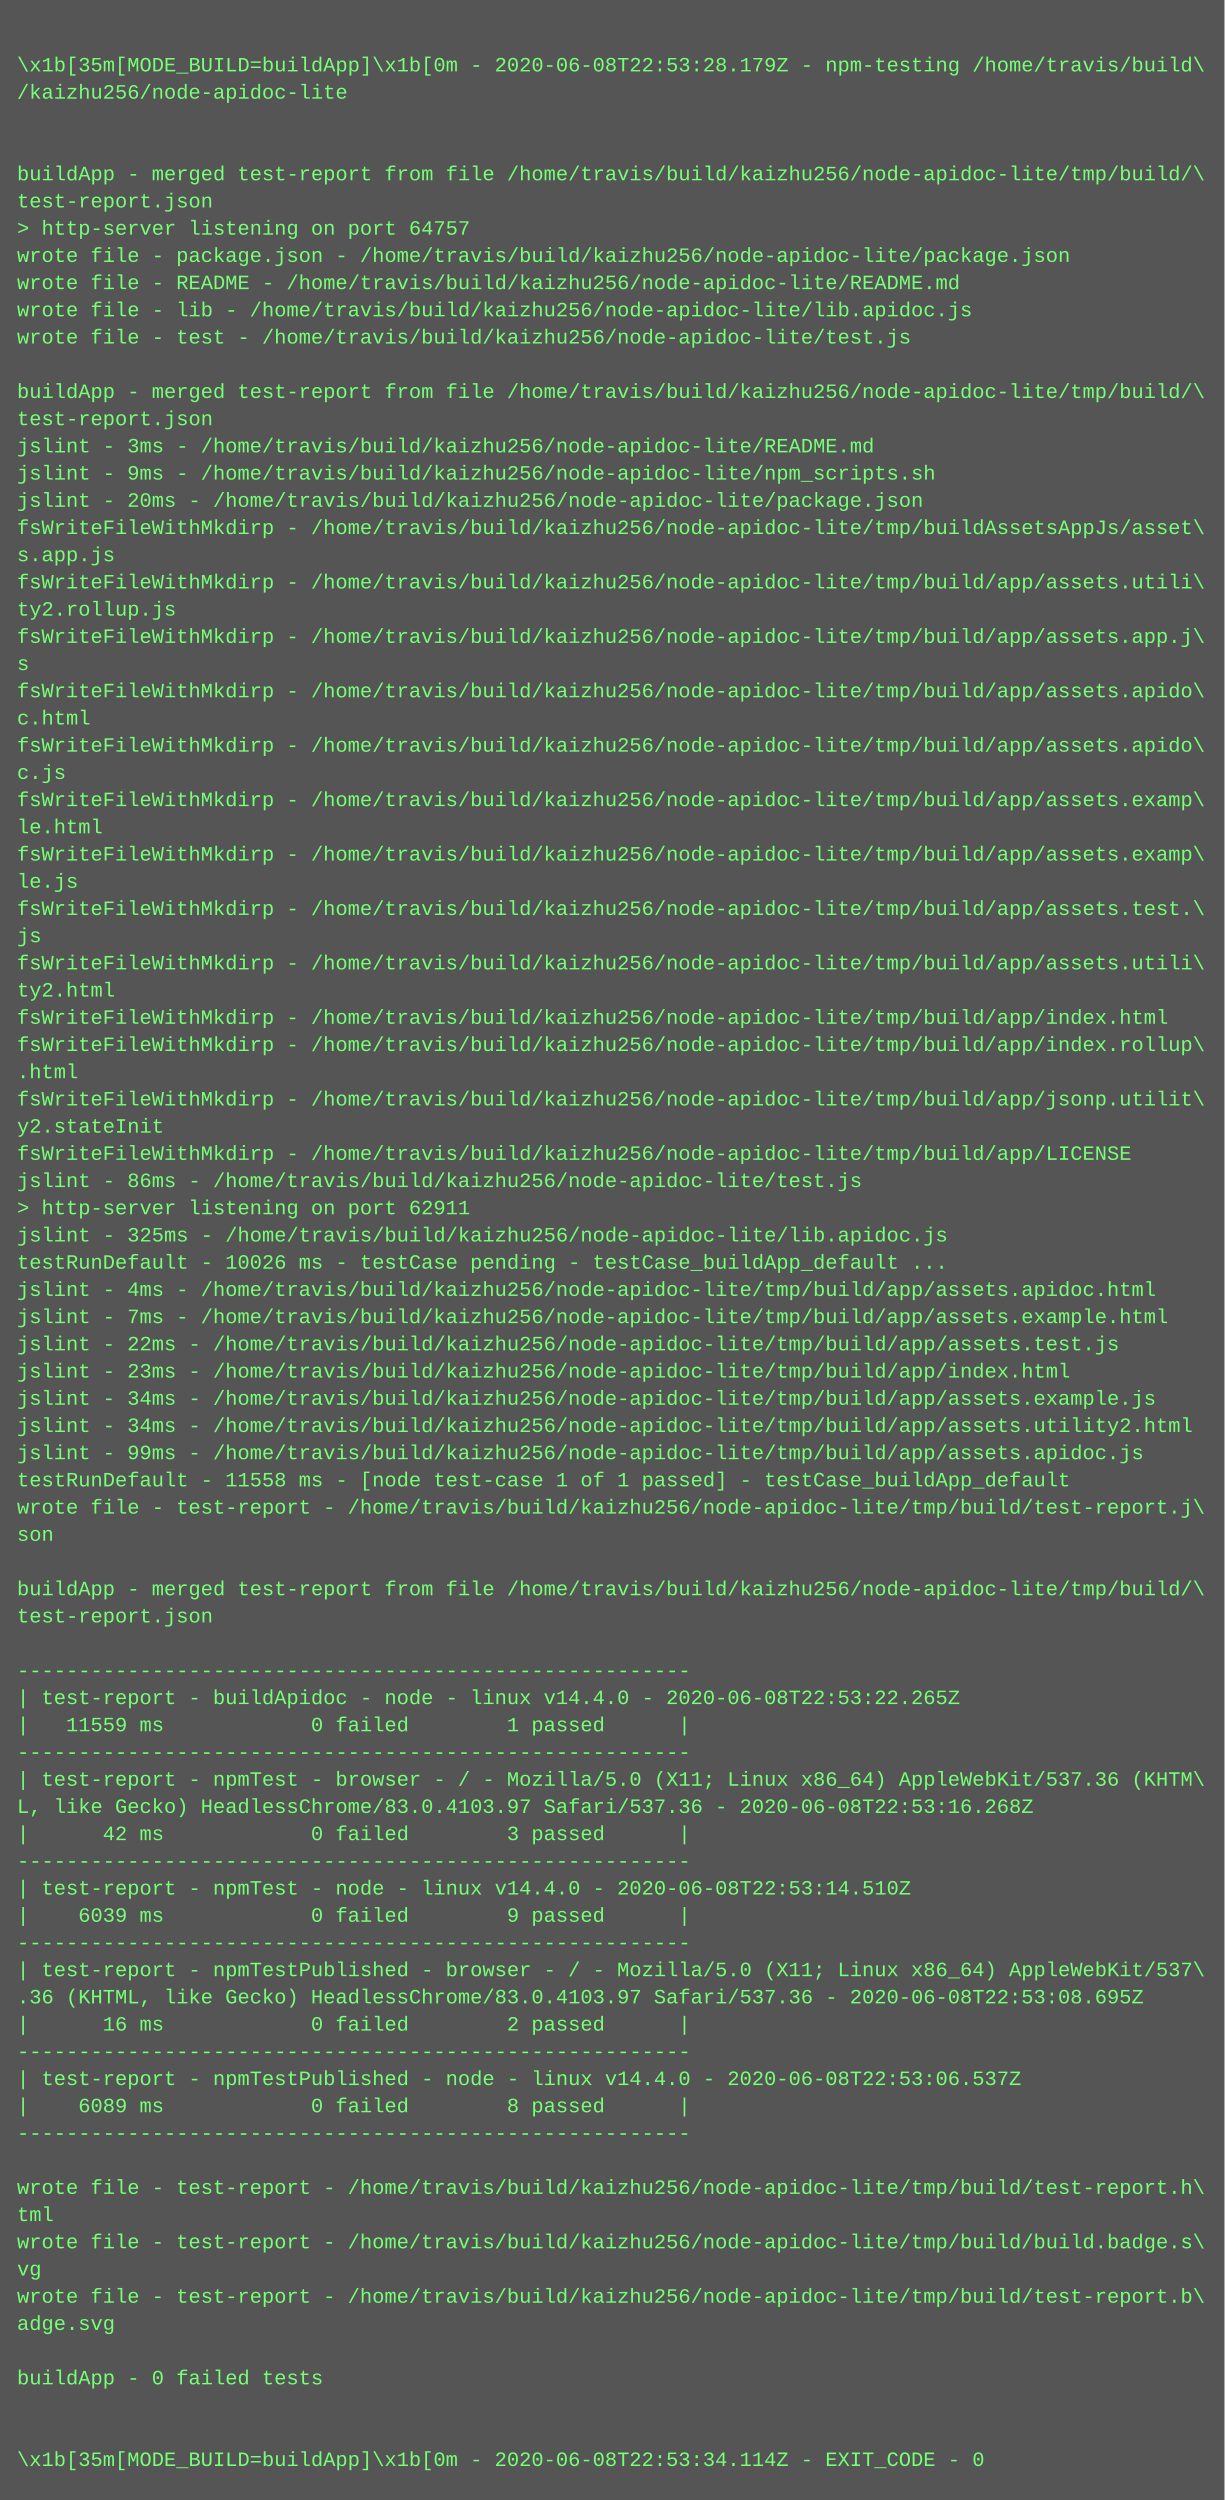
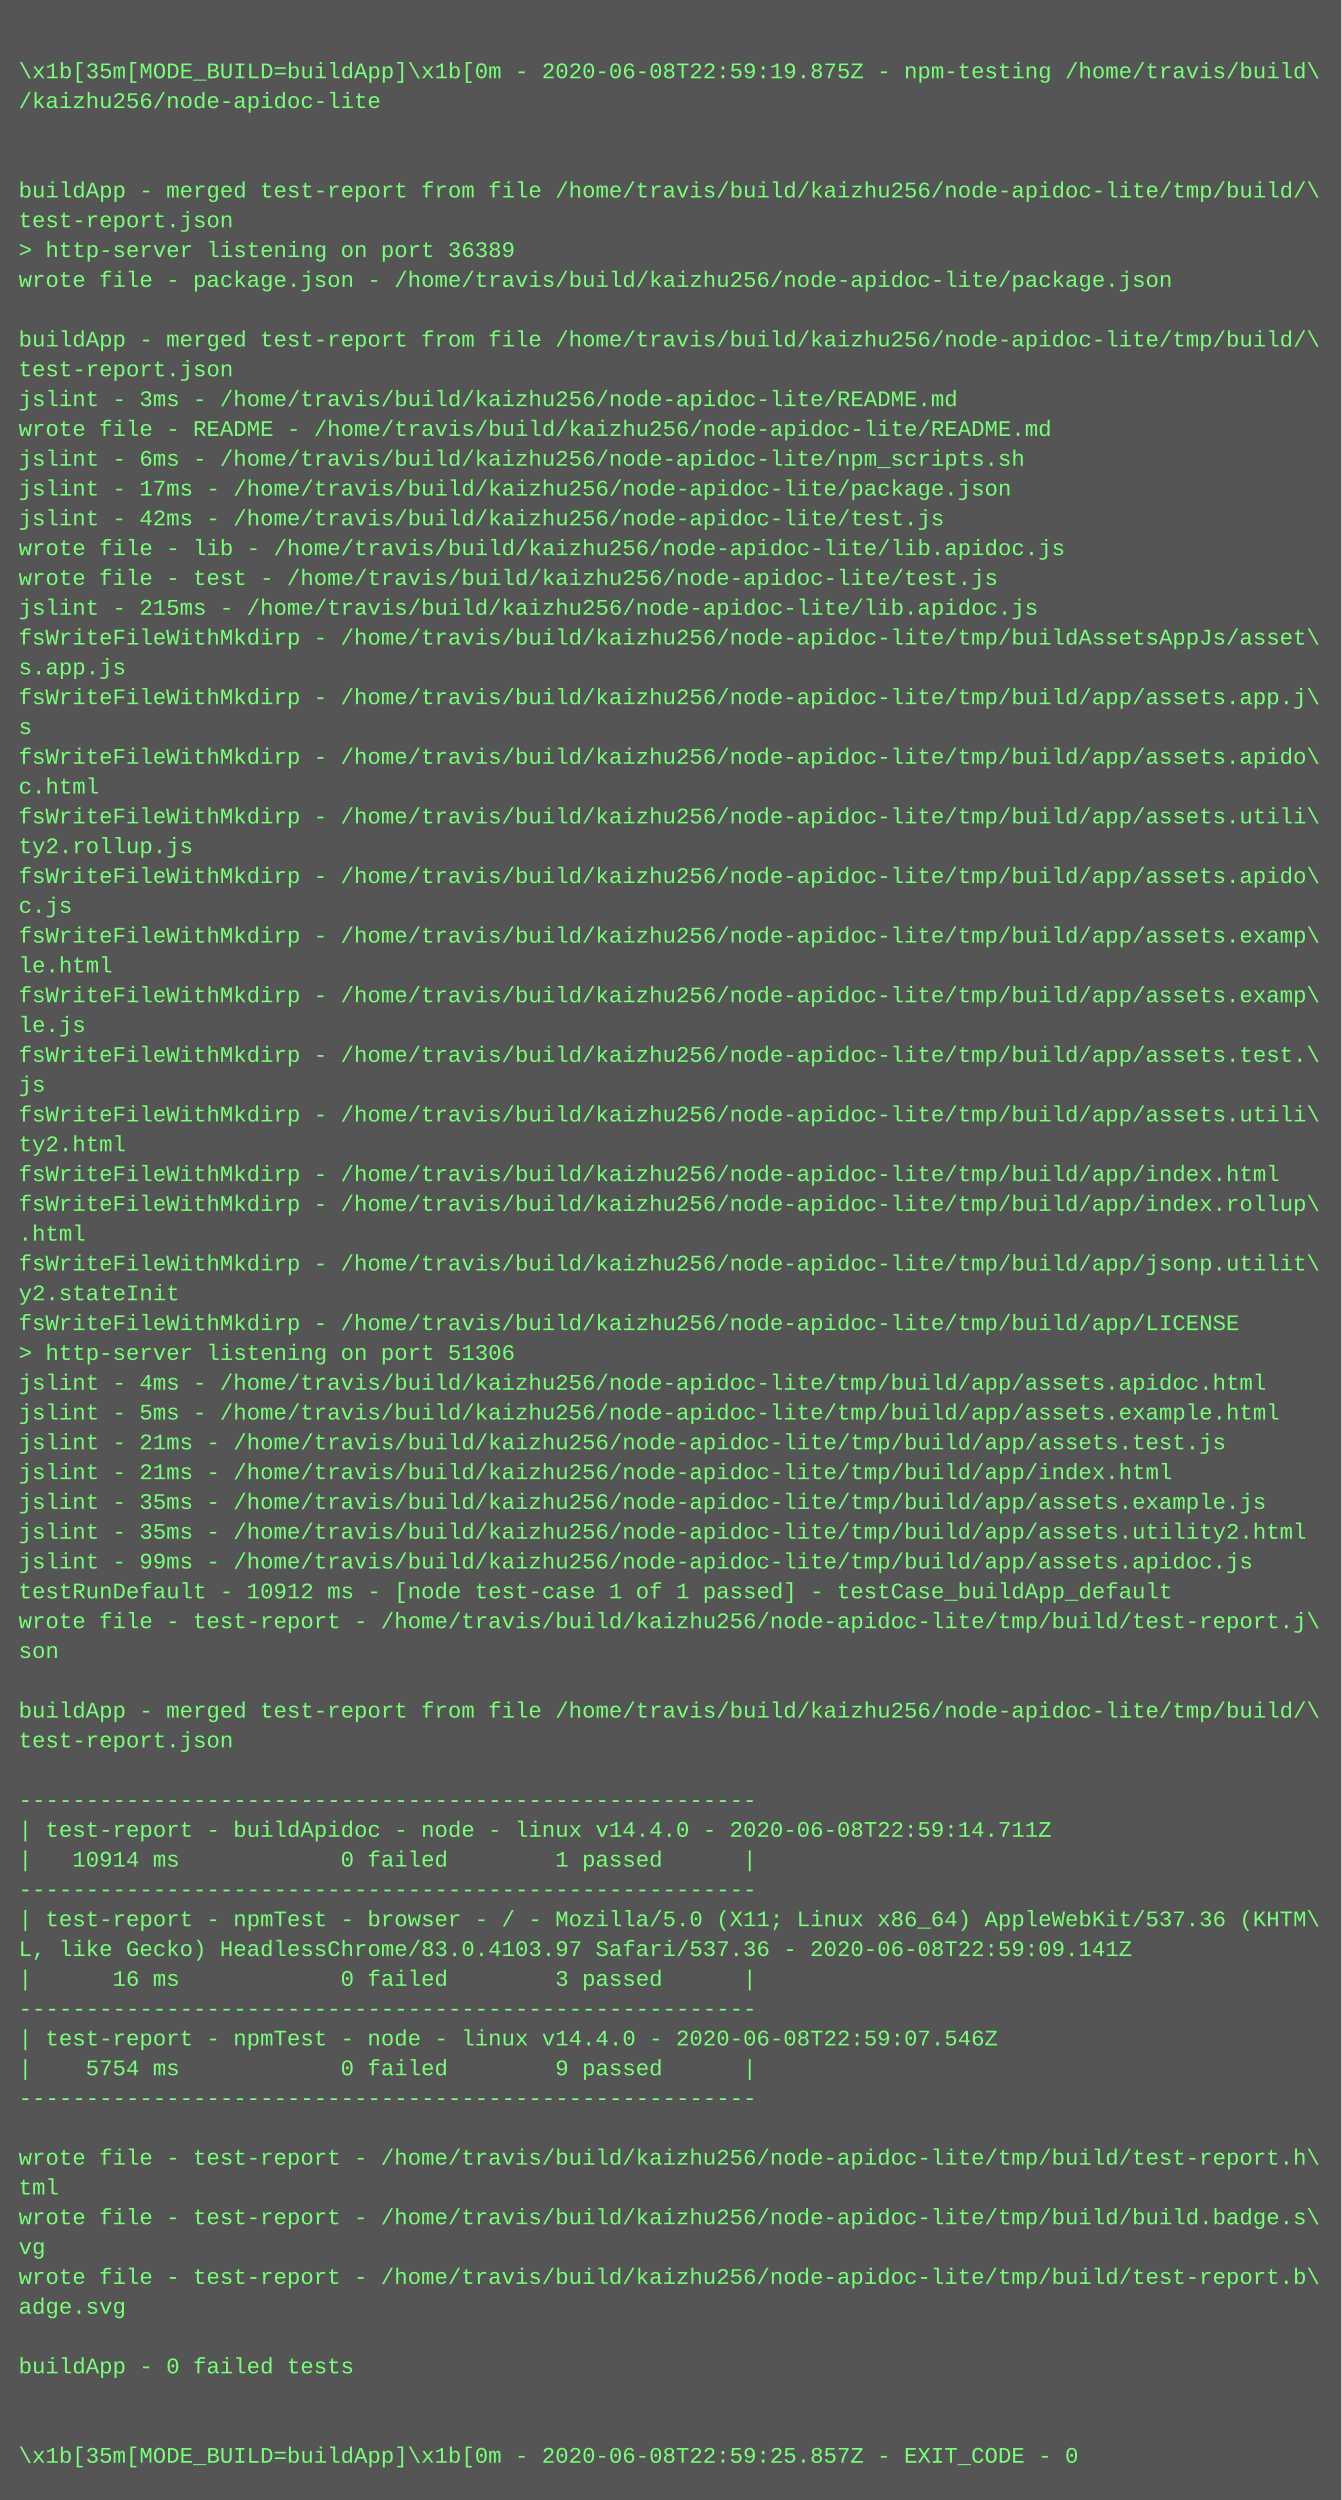
- <svg xmlns="http://www.w3.org/2000/svg" height="1470" width="720">
-   <rect height="1470" fill="#555" width="720" />
+ <svg xmlns="http://www.w3.org/2000/svg" height="1342" width="720">
+   <rect height="1342" fill="#555" width="720" />
  <text fill="#7f7" font-family="Courier New" font-size="12" xml:space="preserve">
    <tspan x="10" y="26" />
-     <tspan x="10" y="42">\x1b[35m[MODE_BUILD=buildApp]\x1b[0m - 2020-06-08T22:53:28.179Z - npm-testing /home/travis/build\</tspan>
+     <tspan x="10" y="42">\x1b[35m[MODE_BUILD=buildApp]\x1b[0m - 2020-06-08T22:59:19.875Z - npm-testing /home/travis/build\</tspan>
    <tspan x="10" y="58">/kaizhu256/node-apidoc-lite</tspan>
    <tspan x="10" y="74" />
    <tspan x="10" y="90" />
    <tspan x="10" y="106">buildApp - merged test-report from file /home/travis/build/kaizhu256/node-apidoc-lite/tmp/build/\</tspan>
    <tspan x="10" y="122">test-report.json</tspan>
-     <tspan x="10" y="138">&gt; http-server listening on port 64757</tspan>
+     <tspan x="10" y="138">&gt; http-server listening on port 36389</tspan>
    <tspan x="10" y="154">wrote file - package.json - /home/travis/build/kaizhu256/node-apidoc-lite/package.json</tspan>
-     <tspan x="10" y="170">wrote file - README - /home/travis/build/kaizhu256/node-apidoc-lite/README.md</tspan>
-     <tspan x="10" y="186">wrote file - lib - /home/travis/build/kaizhu256/node-apidoc-lite/lib.apidoc.js</tspan>
-     <tspan x="10" y="202">wrote file - test - /home/travis/build/kaizhu256/node-apidoc-lite/test.js</tspan>
-     <tspan x="10" y="218" />
-     <tspan x="10" y="234">buildApp - merged test-report from file /home/travis/build/kaizhu256/node-apidoc-lite/tmp/build/\</tspan>
-     <tspan x="10" y="250">test-report.json</tspan>
-     <tspan x="10" y="266">jslint - 3ms - /home/travis/build/kaizhu256/node-apidoc-lite/README.md</tspan>
-     <tspan x="10" y="282">jslint - 9ms - /home/travis/build/kaizhu256/node-apidoc-lite/npm_scripts.sh</tspan>
-     <tspan x="10" y="298">jslint - 20ms - /home/travis/build/kaizhu256/node-apidoc-lite/package.json</tspan>
-     <tspan x="10" y="314">fsWriteFileWithMkdirp - /home/travis/build/kaizhu256/node-apidoc-lite/tmp/buildAssetsAppJs/asset\</tspan>
-     <tspan x="10" y="330">s.app.js</tspan>
-     <tspan x="10" y="346">fsWriteFileWithMkdirp - /home/travis/build/kaizhu256/node-apidoc-lite/tmp/build/app/assets.utili\</tspan>
-     <tspan x="10" y="362">ty2.rollup.js</tspan>
+     <tspan x="10" y="170" />
+     <tspan x="10" y="186">buildApp - merged test-report from file /home/travis/build/kaizhu256/node-apidoc-lite/tmp/build/\</tspan>
+     <tspan x="10" y="202">test-report.json</tspan>
+     <tspan x="10" y="218">jslint - 3ms - /home/travis/build/kaizhu256/node-apidoc-lite/README.md</tspan>
+     <tspan x="10" y="234">wrote file - README - /home/travis/build/kaizhu256/node-apidoc-lite/README.md</tspan>
+     <tspan x="10" y="250">jslint - 6ms - /home/travis/build/kaizhu256/node-apidoc-lite/npm_scripts.sh</tspan>
+     <tspan x="10" y="266">jslint - 17ms - /home/travis/build/kaizhu256/node-apidoc-lite/package.json</tspan>
+     <tspan x="10" y="282">jslint - 42ms - /home/travis/build/kaizhu256/node-apidoc-lite/test.js</tspan>
+     <tspan x="10" y="298">wrote file - lib - /home/travis/build/kaizhu256/node-apidoc-lite/lib.apidoc.js</tspan>
+     <tspan x="10" y="314">wrote file - test - /home/travis/build/kaizhu256/node-apidoc-lite/test.js</tspan>
+     <tspan x="10" y="330">jslint - 215ms - /home/travis/build/kaizhu256/node-apidoc-lite/lib.apidoc.js</tspan>
+     <tspan x="10" y="346">fsWriteFileWithMkdirp - /home/travis/build/kaizhu256/node-apidoc-lite/tmp/buildAssetsAppJs/asset\</tspan>
+     <tspan x="10" y="362">s.app.js</tspan>
    <tspan x="10" y="378">fsWriteFileWithMkdirp - /home/travis/build/kaizhu256/node-apidoc-lite/tmp/build/app/assets.app.j\</tspan>
    <tspan x="10" y="394">s</tspan>
    <tspan x="10" y="410">fsWriteFileWithMkdirp - /home/travis/build/kaizhu256/node-apidoc-lite/tmp/build/app/assets.apido\</tspan>
    <tspan x="10" y="426">c.html</tspan>
-     <tspan x="10" y="442">fsWriteFileWithMkdirp - /home/travis/build/kaizhu256/node-apidoc-lite/tmp/build/app/assets.apido\</tspan>
-     <tspan x="10" y="458">c.js</tspan>
-     <tspan x="10" y="474">fsWriteFileWithMkdirp - /home/travis/build/kaizhu256/node-apidoc-lite/tmp/build/app/assets.examp\</tspan>
-     <tspan x="10" y="490">le.html</tspan>
+     <tspan x="10" y="442">fsWriteFileWithMkdirp - /home/travis/build/kaizhu256/node-apidoc-lite/tmp/build/app/assets.utili\</tspan>
+     <tspan x="10" y="458">ty2.rollup.js</tspan>
+     <tspan x="10" y="474">fsWriteFileWithMkdirp - /home/travis/build/kaizhu256/node-apidoc-lite/tmp/build/app/assets.apido\</tspan>
+     <tspan x="10" y="490">c.js</tspan>
    <tspan x="10" y="506">fsWriteFileWithMkdirp - /home/travis/build/kaizhu256/node-apidoc-lite/tmp/build/app/assets.examp\</tspan>
-     <tspan x="10" y="522">le.js</tspan>
-     <tspan x="10" y="538">fsWriteFileWithMkdirp - /home/travis/build/kaizhu256/node-apidoc-lite/tmp/build/app/assets.test.\</tspan>
-     <tspan x="10" y="554">js</tspan>
-     <tspan x="10" y="570">fsWriteFileWithMkdirp - /home/travis/build/kaizhu256/node-apidoc-lite/tmp/build/app/assets.utili\</tspan>
-     <tspan x="10" y="586">ty2.html</tspan>
-     <tspan x="10" y="602">fsWriteFileWithMkdirp - /home/travis/build/kaizhu256/node-apidoc-lite/tmp/build/app/index.html</tspan>
-     <tspan x="10" y="618">fsWriteFileWithMkdirp - /home/travis/build/kaizhu256/node-apidoc-lite/tmp/build/app/index.rollup\</tspan>
-     <tspan x="10" y="634">.html</tspan>
-     <tspan x="10" y="650">fsWriteFileWithMkdirp - /home/travis/build/kaizhu256/node-apidoc-lite/tmp/build/app/jsonp.utilit\</tspan>
-     <tspan x="10" y="666">y2.stateInit</tspan>
-     <tspan x="10" y="682">fsWriteFileWithMkdirp - /home/travis/build/kaizhu256/node-apidoc-lite/tmp/build/app/LICENSE</tspan>
-     <tspan x="10" y="698">jslint - 86ms - /home/travis/build/kaizhu256/node-apidoc-lite/test.js</tspan>
-     <tspan x="10" y="714">&gt; http-server listening on port 62911</tspan>
-     <tspan x="10" y="730">jslint - 325ms - /home/travis/build/kaizhu256/node-apidoc-lite/lib.apidoc.js</tspan>
-     <tspan x="10" y="746">testRunDefault - 10026 ms - testCase pending - testCase_buildApp_default ...</tspan>
-     <tspan x="10" y="762">jslint - 4ms - /home/travis/build/kaizhu256/node-apidoc-lite/tmp/build/app/assets.apidoc.html</tspan>
-     <tspan x="10" y="778">jslint - 7ms - /home/travis/build/kaizhu256/node-apidoc-lite/tmp/build/app/assets.example.html</tspan>
-     <tspan x="10" y="794">jslint - 22ms - /home/travis/build/kaizhu256/node-apidoc-lite/tmp/build/app/assets.test.js</tspan>
-     <tspan x="10" y="810">jslint - 23ms - /home/travis/build/kaizhu256/node-apidoc-lite/tmp/build/app/index.html</tspan>
-     <tspan x="10" y="826">jslint - 34ms - /home/travis/build/kaizhu256/node-apidoc-lite/tmp/build/app/assets.example.js</tspan>
-     <tspan x="10" y="842">jslint - 34ms - /home/travis/build/kaizhu256/node-apidoc-lite/tmp/build/app/assets.utility2.html</tspan>
-     <tspan x="10" y="858">jslint - 99ms - /home/travis/build/kaizhu256/node-apidoc-lite/tmp/build/app/assets.apidoc.js</tspan>
-     <tspan x="10" y="874">testRunDefault - 11558 ms - [node test-case 1 of 1 passed] - testCase_buildApp_default</tspan>
-     <tspan x="10" y="890">wrote file - test-report - /home/travis/build/kaizhu256/node-apidoc-lite/tmp/build/test-report.j\</tspan>
-     <tspan x="10" y="906">son</tspan>
-     <tspan x="10" y="922" />
-     <tspan x="10" y="938">buildApp - merged test-report from file /home/travis/build/kaizhu256/node-apidoc-lite/tmp/build/\</tspan>
-     <tspan x="10" y="954">test-report.json</tspan>
-     <tspan x="10" y="970" />
-     <tspan x="10" y="986">-------------------------------------------------------</tspan>
-     <tspan x="10" y="1002">| test-report - buildApidoc - node - linux v14.4.0 - 2020-06-08T22:53:22.265Z</tspan>
-     <tspan x="10" y="1018">|   11559 ms            0 failed        1 passed      |</tspan>
-     <tspan x="10" y="1034">-------------------------------------------------------</tspan>
-     <tspan x="10" y="1050">| test-report - npmTest - browser - / - Mozilla/5.0 (X11; Linux x86_64) AppleWebKit/537.36 (KHTM\</tspan>
-     <tspan x="10" y="1066">L, like Gecko) HeadlessChrome/83.0.4103.97 Safari/537.36 - 2020-06-08T22:53:16.268Z</tspan>
-     <tspan x="10" y="1082">|      42 ms            0 failed        3 passed      |</tspan>
-     <tspan x="10" y="1098">-------------------------------------------------------</tspan>
-     <tspan x="10" y="1114">| test-report - npmTest - node - linux v14.4.0 - 2020-06-08T22:53:14.510Z</tspan>
-     <tspan x="10" y="1130">|    6039 ms            0 failed        9 passed      |</tspan>
-     <tspan x="10" y="1146">-------------------------------------------------------</tspan>
-     <tspan x="10" y="1162">| test-report - npmTestPublished - browser - / - Mozilla/5.0 (X11; Linux x86_64) AppleWebKit/537\</tspan>
-     <tspan x="10" y="1178">.36 (KHTML, like Gecko) HeadlessChrome/83.0.4103.97 Safari/537.36 - 2020-06-08T22:53:08.695Z</tspan>
-     <tspan x="10" y="1194">|      16 ms            0 failed        2 passed      |</tspan>
-     <tspan x="10" y="1210">-------------------------------------------------------</tspan>
-     <tspan x="10" y="1226">| test-report - npmTestPublished - node - linux v14.4.0 - 2020-06-08T22:53:06.537Z</tspan>
-     <tspan x="10" y="1242">|    6089 ms            0 failed        8 passed      |</tspan>
-     <tspan x="10" y="1258">-------------------------------------------------------</tspan>
-     <tspan x="10" y="1274" />
-     <tspan x="10" y="1290">wrote file - test-report - /home/travis/build/kaizhu256/node-apidoc-lite/tmp/build/test-report.h\</tspan>
-     <tspan x="10" y="1306">tml</tspan>
-     <tspan x="10" y="1322">wrote file - test-report - /home/travis/build/kaizhu256/node-apidoc-lite/tmp/build/build.badge.s\</tspan>
-     <tspan x="10" y="1338">vg</tspan>
-     <tspan x="10" y="1354">wrote file - test-report - /home/travis/build/kaizhu256/node-apidoc-lite/tmp/build/test-report.b\</tspan>
-     <tspan x="10" y="1370">adge.svg</tspan>
-     <tspan x="10" y="1386" />
-     <tspan x="10" y="1402">buildApp - 0 failed tests</tspan>
-     <tspan x="10" y="1418" />
-     <tspan x="10" y="1434" />
-     <tspan x="10" y="1450">\x1b[35m[MODE_BUILD=buildApp]\x1b[0m - 2020-06-08T22:53:34.114Z - EXIT_CODE - 0</tspan>
+     <tspan x="10" y="522">le.html</tspan>
+     <tspan x="10" y="538">fsWriteFileWithMkdirp - /home/travis/build/kaizhu256/node-apidoc-lite/tmp/build/app/assets.examp\</tspan>
+     <tspan x="10" y="554">le.js</tspan>
+     <tspan x="10" y="570">fsWriteFileWithMkdirp - /home/travis/build/kaizhu256/node-apidoc-lite/tmp/build/app/assets.test.\</tspan>
+     <tspan x="10" y="586">js</tspan>
+     <tspan x="10" y="602">fsWriteFileWithMkdirp - /home/travis/build/kaizhu256/node-apidoc-lite/tmp/build/app/assets.utili\</tspan>
+     <tspan x="10" y="618">ty2.html</tspan>
+     <tspan x="10" y="634">fsWriteFileWithMkdirp - /home/travis/build/kaizhu256/node-apidoc-lite/tmp/build/app/index.html</tspan>
+     <tspan x="10" y="650">fsWriteFileWithMkdirp - /home/travis/build/kaizhu256/node-apidoc-lite/tmp/build/app/index.rollup\</tspan>
+     <tspan x="10" y="666">.html</tspan>
+     <tspan x="10" y="682">fsWriteFileWithMkdirp - /home/travis/build/kaizhu256/node-apidoc-lite/tmp/build/app/jsonp.utilit\</tspan>
+     <tspan x="10" y="698">y2.stateInit</tspan>
+     <tspan x="10" y="714">fsWriteFileWithMkdirp - /home/travis/build/kaizhu256/node-apidoc-lite/tmp/build/app/LICENSE</tspan>
+     <tspan x="10" y="730">&gt; http-server listening on port 51306</tspan>
+     <tspan x="10" y="746">jslint - 4ms - /home/travis/build/kaizhu256/node-apidoc-lite/tmp/build/app/assets.apidoc.html</tspan>
+     <tspan x="10" y="762">jslint - 5ms - /home/travis/build/kaizhu256/node-apidoc-lite/tmp/build/app/assets.example.html</tspan>
+     <tspan x="10" y="778">jslint - 21ms - /home/travis/build/kaizhu256/node-apidoc-lite/tmp/build/app/assets.test.js</tspan>
+     <tspan x="10" y="794">jslint - 21ms - /home/travis/build/kaizhu256/node-apidoc-lite/tmp/build/app/index.html</tspan>
+     <tspan x="10" y="810">jslint - 35ms - /home/travis/build/kaizhu256/node-apidoc-lite/tmp/build/app/assets.example.js</tspan>
+     <tspan x="10" y="826">jslint - 35ms - /home/travis/build/kaizhu256/node-apidoc-lite/tmp/build/app/assets.utility2.html</tspan>
+     <tspan x="10" y="842">jslint - 99ms - /home/travis/build/kaizhu256/node-apidoc-lite/tmp/build/app/assets.apidoc.js</tspan>
+     <tspan x="10" y="858">testRunDefault - 10912 ms - [node test-case 1 of 1 passed] - testCase_buildApp_default</tspan>
+     <tspan x="10" y="874">wrote file - test-report - /home/travis/build/kaizhu256/node-apidoc-lite/tmp/build/test-report.j\</tspan>
+     <tspan x="10" y="890">son</tspan>
+     <tspan x="10" y="906" />
+     <tspan x="10" y="922">buildApp - merged test-report from file /home/travis/build/kaizhu256/node-apidoc-lite/tmp/build/\</tspan>
+     <tspan x="10" y="938">test-report.json</tspan>
+     <tspan x="10" y="954" />
+     <tspan x="10" y="970">-------------------------------------------------------</tspan>
+     <tspan x="10" y="986">| test-report - buildApidoc - node - linux v14.4.0 - 2020-06-08T22:59:14.711Z</tspan>
+     <tspan x="10" y="1002">|   10914 ms            0 failed        1 passed      |</tspan>
+     <tspan x="10" y="1018">-------------------------------------------------------</tspan>
+     <tspan x="10" y="1034">| test-report - npmTest - browser - / - Mozilla/5.0 (X11; Linux x86_64) AppleWebKit/537.36 (KHTM\</tspan>
+     <tspan x="10" y="1050">L, like Gecko) HeadlessChrome/83.0.4103.97 Safari/537.36 - 2020-06-08T22:59:09.141Z</tspan>
+     <tspan x="10" y="1066">|      16 ms            0 failed        3 passed      |</tspan>
+     <tspan x="10" y="1082">-------------------------------------------------------</tspan>
+     <tspan x="10" y="1098">| test-report - npmTest - node - linux v14.4.0 - 2020-06-08T22:59:07.546Z</tspan>
+     <tspan x="10" y="1114">|    5754 ms            0 failed        9 passed      |</tspan>
+     <tspan x="10" y="1130">-------------------------------------------------------</tspan>
+     <tspan x="10" y="1146" />
+     <tspan x="10" y="1162">wrote file - test-report - /home/travis/build/kaizhu256/node-apidoc-lite/tmp/build/test-report.h\</tspan>
+     <tspan x="10" y="1178">tml</tspan>
+     <tspan x="10" y="1194">wrote file - test-report - /home/travis/build/kaizhu256/node-apidoc-lite/tmp/build/build.badge.s\</tspan>
+     <tspan x="10" y="1210">vg</tspan>
+     <tspan x="10" y="1226">wrote file - test-report - /home/travis/build/kaizhu256/node-apidoc-lite/tmp/build/test-report.b\</tspan>
+     <tspan x="10" y="1242">adge.svg</tspan>
+     <tspan x="10" y="1258" />
+     <tspan x="10" y="1274">buildApp - 0 failed tests</tspan>
+     <tspan x="10" y="1290" />
+     <tspan x="10" y="1306" />
+     <tspan x="10" y="1322">\x1b[35m[MODE_BUILD=buildApp]\x1b[0m - 2020-06-08T22:59:25.857Z - EXIT_CODE - 0</tspan>
  </text>
</svg>
